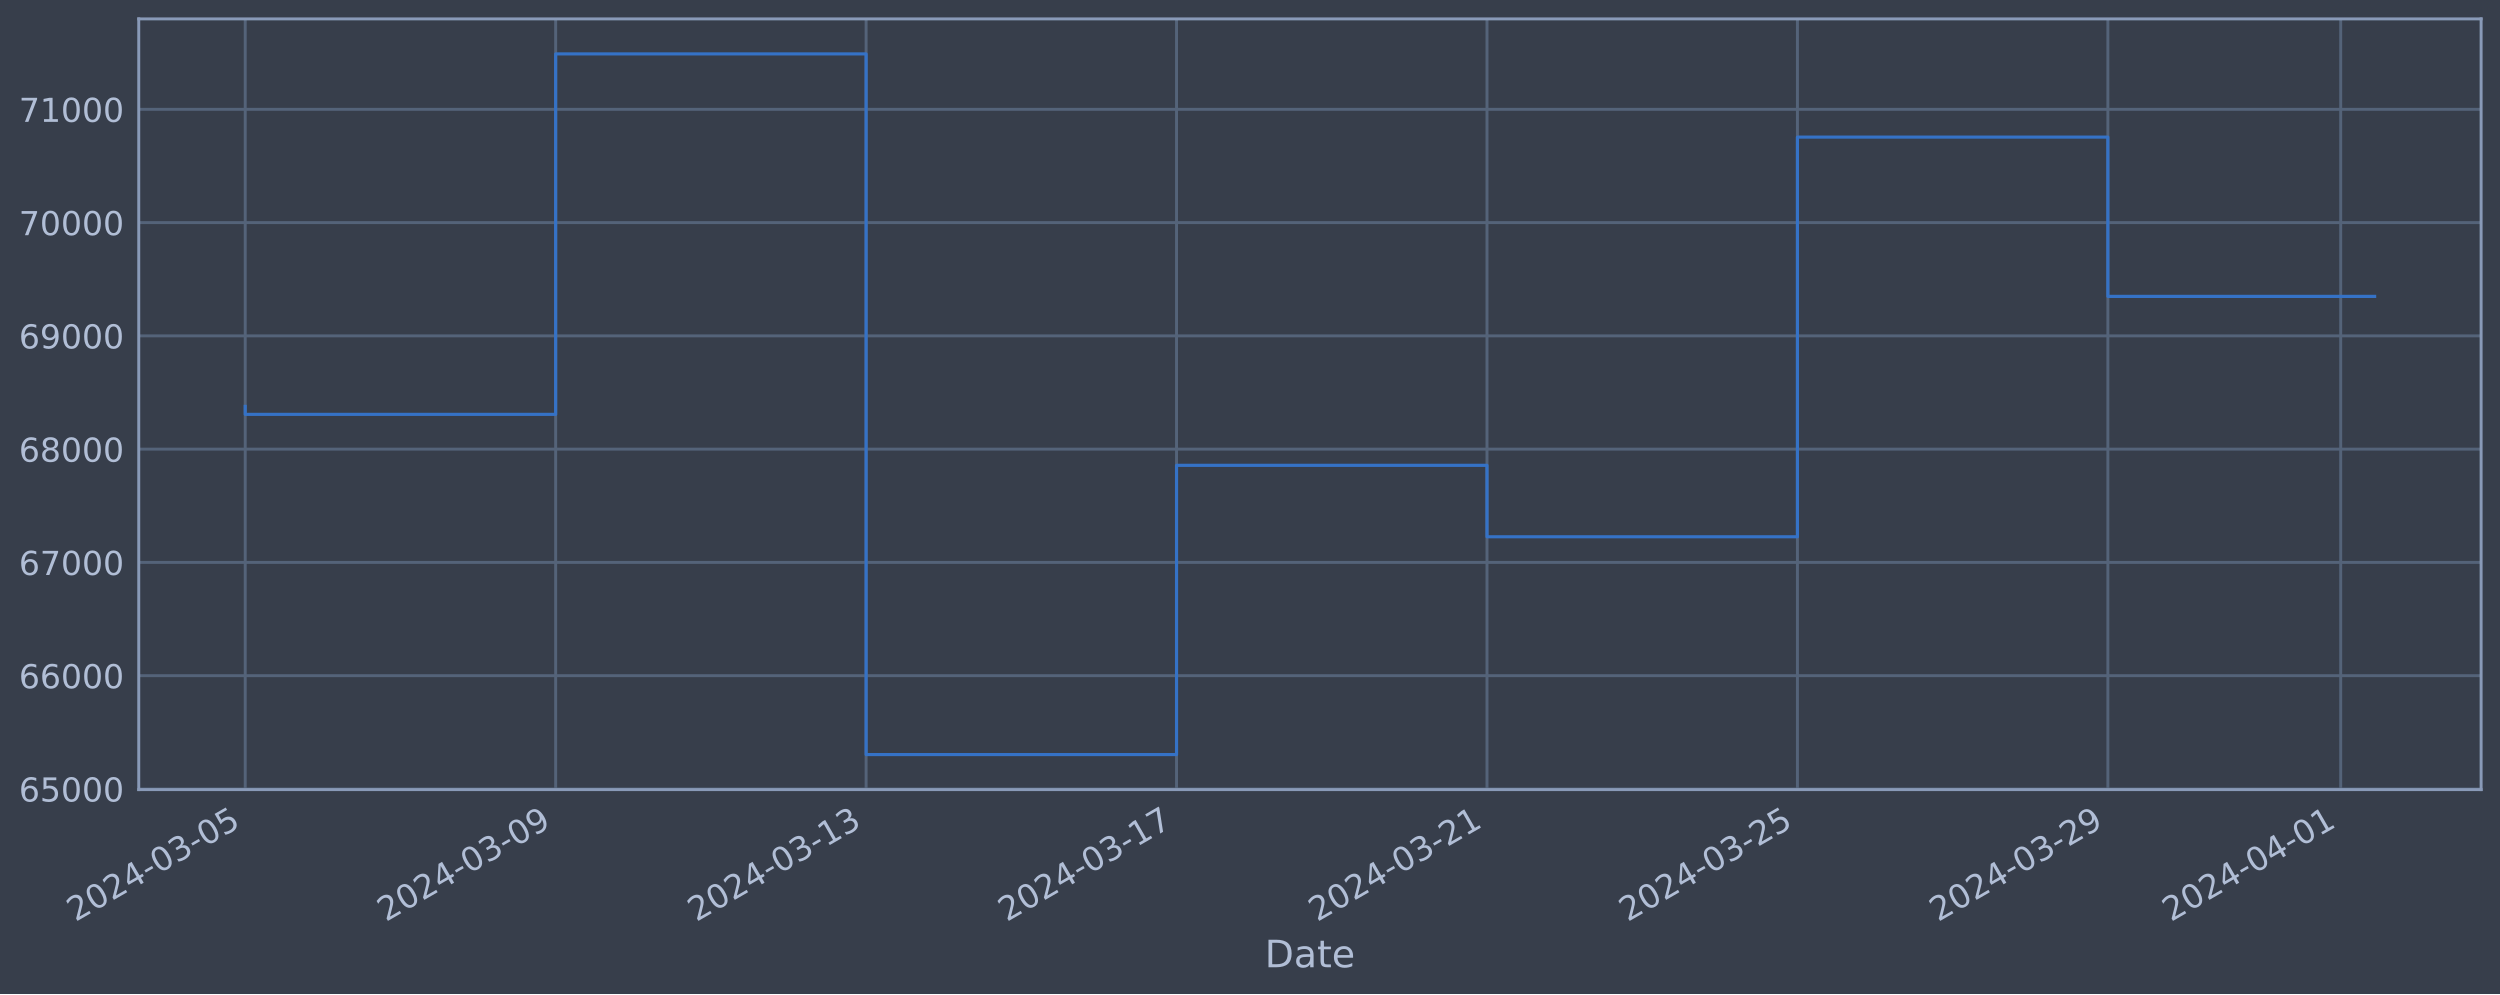
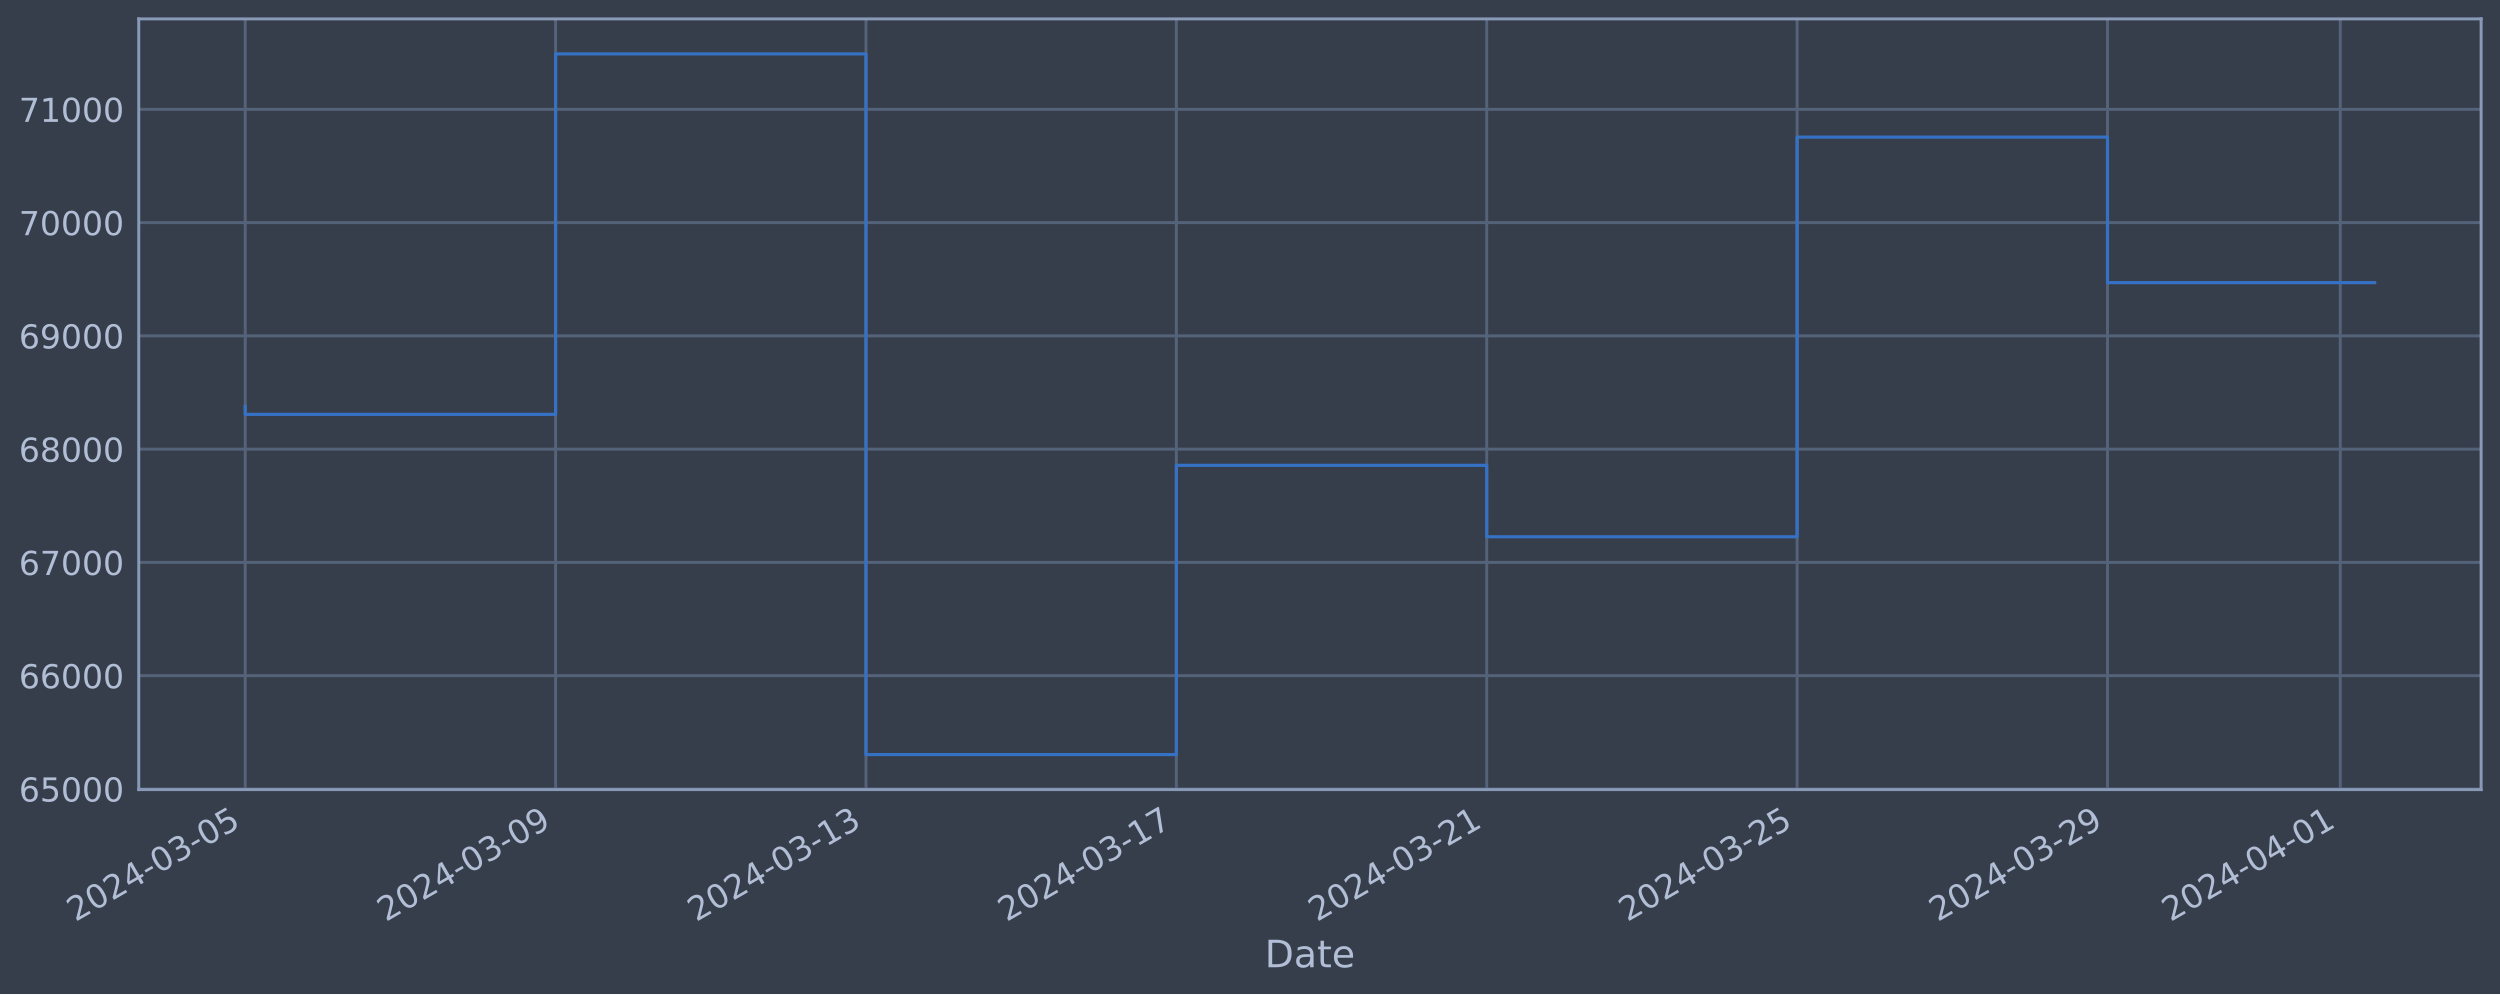
<svg xmlns="http://www.w3.org/2000/svg" xmlns:xlink="http://www.w3.org/1999/xlink" width="952.884pt" height="378.87pt" viewBox="0 0 952.884 378.87" version="1.1">
  <defs>
    <style type="text/css">*{stroke-linejoin: round; stroke-linecap: butt}</style>
  </defs>
  <g id="figure_1">
    <g id="patch_1">
      <path d="M 0 378.87  L 952.884 378.87  L 952.884 0  L 0 0  z " style="fill: #373e4b" />
    </g>
    <g id="axes_1">
      <g id="patch_2">
        <path d="M 52.884 300.96  L 945.684 300.96  L 945.684 7.2  L 52.884 7.2  z " style="fill: #373e4b" />
      </g>
      <g id="matplotlib.axis_1">
        <g id="xtick_1">
          <g id="line2d_1">
-             <path d="M 93.466 300.96  L 93.466 7.2  " clip-path="url(#pd9d1cce654)" style="fill: none; stroke: #546379; stroke-width: 1.12; stroke-linecap: square" />
+             <path d="M 93.466 300.96  L 93.466 7.2  " clip-path="url(#ped0e4d145e)" style="fill: none; stroke: #546379; stroke-width: 1.12; stroke-linecap: square" />
          </g>
          <g id="line2d_2" />
          <g id="text_1">
            <g style="fill: #b1bed6" transform="translate(28.74006 351.4642) rotate(-30) scale(0.126 -0.126)">
              <defs>
                <path id="DejaVuSans-32" d="M 1228 531  L 3431 531  L 3431 0  L 469 0  L 469 531  Q 828 903 1448 1529  Q 2069 2156 2228 2338  Q 2531 2678 2651 2914  Q 2772 3150 2772 3378  Q 2772 3750 2511 3984  Q 2250 4219 1831 4219  Q 1534 4219 1204 4116  Q 875 4013 500 3803  L 500 4441  Q 881 4594 1212 4672  Q 1544 4750 1819 4750  Q 2544 4750 2975 4387  Q 3406 4025 3406 3419  Q 3406 3131 3298 2873  Q 3191 2616 2906 2266  Q 2828 2175 2409 1742  Q 1991 1309 1228 531  z " transform="scale(0.015625)" />
                <path id="DejaVuSans-30" d="M 2034 4250  Q 1547 4250 1301 3770  Q 1056 3291 1056 2328  Q 1056 1369 1301 889  Q 1547 409 2034 409  Q 2525 409 2770 889  Q 3016 1369 3016 2328  Q 3016 3291 2770 3770  Q 2525 4250 2034 4250  z M 2034 4750  Q 2819 4750 3233 4129  Q 3647 3509 3647 2328  Q 3647 1150 3233 529  Q 2819 -91 2034 -91  Q 1250 -91 836 529  Q 422 1150 422 2328  Q 422 3509 836 4129  Q 1250 4750 2034 4750  z " transform="scale(0.015625)" />
                <path id="DejaVuSans-34" d="M 2419 4116  L 825 1625  L 2419 1625  L 2419 4116  z M 2253 4666  L 3047 4666  L 3047 1625  L 3713 1625  L 3713 1100  L 3047 1100  L 3047 0  L 2419 0  L 2419 1100  L 313 1100  L 313 1709  L 2253 4666  z " transform="scale(0.015625)" />
                <path id="DejaVuSans-2d" d="M 313 2009  L 1997 2009  L 1997 1497  L 313 1497  L 313 2009  z " transform="scale(0.015625)" />
                <path id="DejaVuSans-33" d="M 2597 2516  Q 3050 2419 3304 2112  Q 3559 1806 3559 1356  Q 3559 666 3084 287  Q 2609 -91 1734 -91  Q 1441 -91 1130 -33  Q 819 25 488 141  L 488 750  Q 750 597 1062 519  Q 1375 441 1716 441  Q 2309 441 2620 675  Q 2931 909 2931 1356  Q 2931 1769 2642 2001  Q 2353 2234 1838 2234  L 1294 2234  L 1294 2753  L 1863 2753  Q 2328 2753 2575 2939  Q 2822 3125 2822 3475  Q 2822 3834 2567 4026  Q 2313 4219 1838 4219  Q 1578 4219 1281 4162  Q 984 4106 628 3988  L 628 4550  Q 988 4650 1302 4700  Q 1616 4750 1894 4750  Q 2613 4750 3031 4423  Q 3450 4097 3450 3541  Q 3450 3153 3228 2886  Q 3006 2619 2597 2516  z " transform="scale(0.015625)" />
                <path id="DejaVuSans-35" d="M 691 4666  L 3169 4666  L 3169 4134  L 1269 4134  L 1269 2991  Q 1406 3038 1543 3061  Q 1681 3084 1819 3084  Q 2600 3084 3056 2656  Q 3513 2228 3513 1497  Q 3513 744 3044 326  Q 2575 -91 1722 -91  Q 1428 -91 1123 -41  Q 819 9 494 109  L 494 744  Q 775 591 1075 516  Q 1375 441 1709 441  Q 2250 441 2565 725  Q 2881 1009 2881 1497  Q 2881 1984 2565 2268  Q 2250 2553 1709 2553  Q 1456 2553 1204 2497  Q 953 2441 691 2322  L 691 4666  z " transform="scale(0.015625)" />
              </defs>
              <use xlink:href="#DejaVuSans-32" />
              <use xlink:href="#DejaVuSans-30" x="63.623" />
              <use xlink:href="#DejaVuSans-32" x="127.246" />
              <use xlink:href="#DejaVuSans-34" x="190.869" />
              <use xlink:href="#DejaVuSans-2d" x="254.492" />
              <use xlink:href="#DejaVuSans-30" x="290.576" />
              <use xlink:href="#DejaVuSans-33" x="354.199" />
              <use xlink:href="#DejaVuSans-2d" x="417.822" />
              <use xlink:href="#DejaVuSans-30" x="453.906" />
              <use xlink:href="#DejaVuSans-35" x="517.529" />
            </g>
          </g>
        </g>
        <g id="xtick_2">
          <g id="line2d_3">
-             <path d="M 211.792 300.96  L 211.792 7.2  " clip-path="url(#pd9d1cce654)" style="fill: none; stroke: #546379; stroke-width: 1.12; stroke-linecap: square" />
+             <path d="M 211.768 300.96  L 211.768 7.2  " clip-path="url(#ped0e4d145e)" style="fill: none; stroke: #546379; stroke-width: 1.12; stroke-linecap: square" />
          </g>
          <g id="line2d_4" />
          <g id="text_2">
-             <g style="fill: #b1bed6" transform="translate(147.0663 351.4642) rotate(-30) scale(0.126 -0.126)">
+             <g style="fill: #b1bed6" transform="translate(147.0421 351.4642) rotate(-30) scale(0.126 -0.126)">
              <defs>
                <path id="DejaVuSans-39" d="M 703 97  L 703 672  Q 941 559 1184 500  Q 1428 441 1663 441  Q 2288 441 2617 861  Q 2947 1281 2994 2138  Q 2813 1869 2534 1725  Q 2256 1581 1919 1581  Q 1219 1581 811 2004  Q 403 2428 403 3163  Q 403 3881 828 4315  Q 1253 4750 1959 4750  Q 2769 4750 3195 4129  Q 3622 3509 3622 2328  Q 3622 1225 3098 567  Q 2575 -91 1691 -91  Q 1453 -91 1209 -44  Q 966 3 703 97  z M 1959 2075  Q 2384 2075 2632 2365  Q 2881 2656 2881 3163  Q 2881 3666 2632 3958  Q 2384 4250 1959 4250  Q 1534 4250 1286 3958  Q 1038 3666 1038 3163  Q 1038 2656 1286 2365  Q 1534 2075 1959 2075  z " transform="scale(0.015625)" />
              </defs>
              <use xlink:href="#DejaVuSans-32" />
              <use xlink:href="#DejaVuSans-30" x="63.623" />
              <use xlink:href="#DejaVuSans-32" x="127.246" />
              <use xlink:href="#DejaVuSans-34" x="190.869" />
              <use xlink:href="#DejaVuSans-2d" x="254.492" />
              <use xlink:href="#DejaVuSans-30" x="290.576" />
              <use xlink:href="#DejaVuSans-33" x="354.199" />
              <use xlink:href="#DejaVuSans-2d" x="417.822" />
              <use xlink:href="#DejaVuSans-30" x="453.906" />
              <use xlink:href="#DejaVuSans-39" x="517.529" />
            </g>
          </g>
        </g>
        <g id="xtick_3">
          <g id="line2d_5">
-             <path d="M 330.118 300.96  L 330.118 7.2  " clip-path="url(#pd9d1cce654)" style="fill: none; stroke: #546379; stroke-width: 1.12; stroke-linecap: square" />
+             <path d="M 330.07 300.96  L 330.07 7.2  " clip-path="url(#ped0e4d145e)" style="fill: none; stroke: #546379; stroke-width: 1.12; stroke-linecap: square" />
          </g>
          <g id="line2d_6" />
          <g id="text_3">
-             <g style="fill: #b1bed6" transform="translate(265.3926 351.4642) rotate(-30) scale(0.126 -0.126)">
+             <g style="fill: #b1bed6" transform="translate(265.3442 351.4642) rotate(-30) scale(0.126 -0.126)">
              <defs>
                <path id="DejaVuSans-31" d="M 794 531  L 1825 531  L 1825 4091  L 703 3866  L 703 4441  L 1819 4666  L 2450 4666  L 2450 531  L 3481 531  L 3481 0  L 794 0  L 794 531  z " transform="scale(0.015625)" />
              </defs>
              <use xlink:href="#DejaVuSans-32" />
              <use xlink:href="#DejaVuSans-30" x="63.623" />
              <use xlink:href="#DejaVuSans-32" x="127.246" />
              <use xlink:href="#DejaVuSans-34" x="190.869" />
              <use xlink:href="#DejaVuSans-2d" x="254.492" />
              <use xlink:href="#DejaVuSans-30" x="290.576" />
              <use xlink:href="#DejaVuSans-33" x="354.199" />
              <use xlink:href="#DejaVuSans-2d" x="417.822" />
              <use xlink:href="#DejaVuSans-31" x="453.906" />
              <use xlink:href="#DejaVuSans-33" x="517.529" />
            </g>
          </g>
        </g>
        <g id="xtick_4">
          <g id="line2d_7">
-             <path d="M 448.444 300.96  L 448.444 7.2  " clip-path="url(#pd9d1cce654)" style="fill: none; stroke: #546379; stroke-width: 1.12; stroke-linecap: square" />
+             <path d="M 448.372 300.96  L 448.372 7.2  " clip-path="url(#ped0e4d145e)" style="fill: none; stroke: #546379; stroke-width: 1.12; stroke-linecap: square" />
          </g>
          <g id="line2d_8" />
          <g id="text_4">
-             <g style="fill: #b1bed6" transform="translate(383.7189 351.4642) rotate(-30) scale(0.126 -0.126)">
+             <g style="fill: #b1bed6" transform="translate(383.6463 351.4642) rotate(-30) scale(0.126 -0.126)">
              <defs>
                <path id="DejaVuSans-37" d="M 525 4666  L 3525 4666  L 3525 4397  L 1831 0  L 1172 0  L 2766 4134  L 525 4134  L 525 4666  z " transform="scale(0.015625)" />
              </defs>
              <use xlink:href="#DejaVuSans-32" />
              <use xlink:href="#DejaVuSans-30" x="63.623" />
              <use xlink:href="#DejaVuSans-32" x="127.246" />
              <use xlink:href="#DejaVuSans-34" x="190.869" />
              <use xlink:href="#DejaVuSans-2d" x="254.492" />
              <use xlink:href="#DejaVuSans-30" x="290.576" />
              <use xlink:href="#DejaVuSans-33" x="354.199" />
              <use xlink:href="#DejaVuSans-2d" x="417.822" />
              <use xlink:href="#DejaVuSans-31" x="453.906" />
              <use xlink:href="#DejaVuSans-37" x="517.529" />
            </g>
          </g>
        </g>
        <g id="xtick_5">
          <g id="line2d_9">
-             <path d="M 566.771 300.96  L 566.771 7.2  " clip-path="url(#pd9d1cce654)" style="fill: none; stroke: #546379; stroke-width: 1.12; stroke-linecap: square" />
+             <path d="M 566.674 300.96  L 566.674 7.2  " clip-path="url(#ped0e4d145e)" style="fill: none; stroke: #546379; stroke-width: 1.12; stroke-linecap: square" />
          </g>
          <g id="line2d_10" />
          <g id="text_5">
-             <g style="fill: #b1bed6" transform="translate(502.0451 351.4642) rotate(-30) scale(0.126 -0.126)">
+             <g style="fill: #b1bed6" transform="translate(501.9483 351.4642) rotate(-30) scale(0.126 -0.126)">
              <use xlink:href="#DejaVuSans-32" />
              <use xlink:href="#DejaVuSans-30" x="63.623" />
              <use xlink:href="#DejaVuSans-32" x="127.246" />
              <use xlink:href="#DejaVuSans-34" x="190.869" />
              <use xlink:href="#DejaVuSans-2d" x="254.492" />
              <use xlink:href="#DejaVuSans-30" x="290.576" />
              <use xlink:href="#DejaVuSans-33" x="354.199" />
              <use xlink:href="#DejaVuSans-2d" x="417.822" />
              <use xlink:href="#DejaVuSans-32" x="453.906" />
              <use xlink:href="#DejaVuSans-31" x="517.529" />
            </g>
          </g>
        </g>
        <g id="xtick_6">
          <g id="line2d_11">
-             <path d="M 685.097 300.96  L 685.097 7.2  " clip-path="url(#pd9d1cce654)" style="fill: none; stroke: #546379; stroke-width: 1.12; stroke-linecap: square" />
+             <path d="M 684.976 300.96  L 684.976 7.2  " clip-path="url(#ped0e4d145e)" style="fill: none; stroke: #546379; stroke-width: 1.12; stroke-linecap: square" />
          </g>
          <g id="line2d_12" />
          <g id="text_6">
-             <g style="fill: #b1bed6" transform="translate(620.3714 351.4642) rotate(-30) scale(0.126 -0.126)">
+             <g style="fill: #b1bed6" transform="translate(620.2504 351.4642) rotate(-30) scale(0.126 -0.126)">
              <use xlink:href="#DejaVuSans-32" />
              <use xlink:href="#DejaVuSans-30" x="63.623" />
              <use xlink:href="#DejaVuSans-32" x="127.246" />
              <use xlink:href="#DejaVuSans-34" x="190.869" />
              <use xlink:href="#DejaVuSans-2d" x="254.492" />
              <use xlink:href="#DejaVuSans-30" x="290.576" />
              <use xlink:href="#DejaVuSans-33" x="354.199" />
              <use xlink:href="#DejaVuSans-2d" x="417.822" />
              <use xlink:href="#DejaVuSans-32" x="453.906" />
              <use xlink:href="#DejaVuSans-35" x="517.529" />
            </g>
          </g>
        </g>
        <g id="xtick_7">
          <g id="line2d_13">
-             <path d="M 803.423 300.96  L 803.423 7.2  " clip-path="url(#pd9d1cce654)" style="fill: none; stroke: #546379; stroke-width: 1.12; stroke-linecap: square" />
+             <path d="M 803.278 300.96  L 803.278 7.2  " clip-path="url(#ped0e4d145e)" style="fill: none; stroke: #546379; stroke-width: 1.12; stroke-linecap: square" />
          </g>
          <g id="line2d_14" />
          <g id="text_7">
-             <g style="fill: #b1bed6" transform="translate(738.6977 351.4642) rotate(-30) scale(0.126 -0.126)">
+             <g style="fill: #b1bed6" transform="translate(738.5524 351.4642) rotate(-30) scale(0.126 -0.126)">
              <use xlink:href="#DejaVuSans-32" />
              <use xlink:href="#DejaVuSans-30" x="63.623" />
              <use xlink:href="#DejaVuSans-32" x="127.246" />
              <use xlink:href="#DejaVuSans-34" x="190.869" />
              <use xlink:href="#DejaVuSans-2d" x="254.492" />
              <use xlink:href="#DejaVuSans-30" x="290.576" />
              <use xlink:href="#DejaVuSans-33" x="354.199" />
              <use xlink:href="#DejaVuSans-2d" x="417.822" />
              <use xlink:href="#DejaVuSans-32" x="453.906" />
              <use xlink:href="#DejaVuSans-39" x="517.529" />
            </g>
          </g>
        </g>
        <g id="xtick_8">
          <g id="line2d_15">
-             <path d="M 892.168 300.96  L 892.168 7.2  " clip-path="url(#pd9d1cce654)" style="fill: none; stroke: #546379; stroke-width: 1.12; stroke-linecap: square" />
+             <path d="M 892.004 300.96  L 892.004 7.2  " clip-path="url(#ped0e4d145e)" style="fill: none; stroke: #546379; stroke-width: 1.12; stroke-linecap: square" />
          </g>
          <g id="line2d_16" />
          <g id="text_8">
-             <g style="fill: #b1bed6" transform="translate(827.4424 351.4642) rotate(-30) scale(0.126 -0.126)">
+             <g style="fill: #b1bed6" transform="translate(827.279 351.4642) rotate(-30) scale(0.126 -0.126)">
              <use xlink:href="#DejaVuSans-32" />
              <use xlink:href="#DejaVuSans-30" x="63.623" />
              <use xlink:href="#DejaVuSans-32" x="127.246" />
              <use xlink:href="#DejaVuSans-34" x="190.869" />
              <use xlink:href="#DejaVuSans-2d" x="254.492" />
              <use xlink:href="#DejaVuSans-30" x="290.576" />
              <use xlink:href="#DejaVuSans-34" x="354.199" />
              <use xlink:href="#DejaVuSans-2d" x="417.822" />
              <use xlink:href="#DejaVuSans-30" x="453.906" />
              <use xlink:href="#DejaVuSans-31" x="517.529" />
            </g>
          </g>
        </g>
        <g id="text_9">
          <g style="fill: #b1bed6" transform="translate(482.0746 368.6753) scale(0.144 -0.144)">
            <defs>
              <path id="DejaVuSans-44" d="M 1259 4147  L 1259 519  L 2022 519  Q 2988 519 3436 956  Q 3884 1394 3884 2338  Q 3884 3275 3436 3711  Q 2988 4147 2022 4147  L 1259 4147  z M 628 4666  L 1925 4666  Q 3281 4666 3915 4102  Q 4550 3538 4550 2338  Q 4550 1131 3912 565  Q 3275 0 1925 0  L 628 0  L 628 4666  z " transform="scale(0.015625)" />
              <path id="DejaVuSans-61" d="M 2194 1759  Q 1497 1759 1228 1600  Q 959 1441 959 1056  Q 959 750 1161 570  Q 1363 391 1709 391  Q 2188 391 2477 730  Q 2766 1069 2766 1631  L 2766 1759  L 2194 1759  z M 3341 1997  L 3341 0  L 2766 0  L 2766 531  Q 2569 213 2275 61  Q 1981 -91 1556 -91  Q 1019 -91 701 211  Q 384 513 384 1019  Q 384 1609 779 1909  Q 1175 2209 1959 2209  L 2766 2209  L 2766 2266  Q 2766 2663 2505 2880  Q 2244 3097 1772 3097  Q 1472 3097 1187 3025  Q 903 2953 641 2809  L 641 3341  Q 956 3463 1253 3523  Q 1550 3584 1831 3584  Q 2591 3584 2966 3190  Q 3341 2797 3341 1997  z " transform="scale(0.015625)" />
              <path id="DejaVuSans-74" d="M 1172 4494  L 1172 3500  L 2356 3500  L 2356 3053  L 1172 3053  L 1172 1153  Q 1172 725 1289 603  Q 1406 481 1766 481  L 2356 481  L 2356 0  L 1766 0  Q 1100 0 847 248  Q 594 497 594 1153  L 594 3053  L 172 3053  L 172 3500  L 594 3500  L 594 4494  L 1172 4494  z " transform="scale(0.015625)" />
              <path id="DejaVuSans-65" d="M 3597 1894  L 3597 1613  L 953 1613  Q 991 1019 1311 708  Q 1631 397 2203 397  Q 2534 397 2845 478  Q 3156 559 3463 722  L 3463 178  Q 3153 47 2828 -22  Q 2503 -91 2169 -91  Q 1331 -91 842 396  Q 353 884 353 1716  Q 353 2575 817 3079  Q 1281 3584 2069 3584  Q 2775 3584 3186 3129  Q 3597 2675 3597 1894  z M 3022 2063  Q 3016 2534 2758 2815  Q 2500 3097 2075 3097  Q 1594 3097 1305 2825  Q 1016 2553 972 2059  L 3022 2063  z " transform="scale(0.015625)" />
            </defs>
            <use xlink:href="#DejaVuSans-44" />
            <use xlink:href="#DejaVuSans-61" x="77.002" />
            <use xlink:href="#DejaVuSans-74" x="138.281" />
            <use xlink:href="#DejaVuSans-65" x="177.49" />
          </g>
        </g>
      </g>
      <g id="matplotlib.axis_2">
        <g id="ytick_1">
          <g id="line2d_17">
-             <path d="M 52.884 300.718  L 945.684 300.718  " clip-path="url(#pd9d1cce654)" style="fill: none; stroke: #546379; stroke-width: 1.12; stroke-linecap: square" />
+             <path d="M 52.884 300.718  L 945.684 300.718  " clip-path="url(#ped0e4d145e)" style="fill: none; stroke: #546379; stroke-width: 1.12; stroke-linecap: square" />
          </g>
          <g id="line2d_18" />
          <g id="text_10">
            <g style="fill: #b1bed6" transform="translate(7.2 305.5049) scale(0.126 -0.126)">
              <defs>
                <path id="DejaVuSans-36" d="M 2113 2584  Q 1688 2584 1439 2293  Q 1191 2003 1191 1497  Q 1191 994 1439 701  Q 1688 409 2113 409  Q 2538 409 2786 701  Q 3034 994 3034 1497  Q 3034 2003 2786 2293  Q 2538 2584 2113 2584  z M 3366 4563  L 3366 3988  Q 3128 4100 2886 4159  Q 2644 4219 2406 4219  Q 1781 4219 1451 3797  Q 1122 3375 1075 2522  Q 1259 2794 1537 2939  Q 1816 3084 2150 3084  Q 2853 3084 3261 2657  Q 3669 2231 3669 1497  Q 3669 778 3244 343  Q 2819 -91 2113 -91  Q 1303 -91 875 529  Q 447 1150 447 2328  Q 447 3434 972 4092  Q 1497 4750 2381 4750  Q 2619 4750 2861 4703  Q 3103 4656 3366 4563  z " transform="scale(0.015625)" />
              </defs>
              <use xlink:href="#DejaVuSans-36" />
              <use xlink:href="#DejaVuSans-35" x="63.623" />
              <use xlink:href="#DejaVuSans-30" x="127.246" />
              <use xlink:href="#DejaVuSans-30" x="190.869" />
              <use xlink:href="#DejaVuSans-30" x="254.492" />
            </g>
          </g>
        </g>
        <g id="ytick_2">
          <g id="line2d_19">
-             <path d="M 52.884 257.544  L 945.684 257.544  " clip-path="url(#pd9d1cce654)" style="fill: none; stroke: #546379; stroke-width: 1.12; stroke-linecap: square" />
+             <path d="M 52.884 257.544  L 945.684 257.544  " clip-path="url(#ped0e4d145e)" style="fill: none; stroke: #546379; stroke-width: 1.12; stroke-linecap: square" />
          </g>
          <g id="line2d_20" />
          <g id="text_11">
            <g style="fill: #b1bed6" transform="translate(7.2 262.331) scale(0.126 -0.126)">
              <use xlink:href="#DejaVuSans-36" />
              <use xlink:href="#DejaVuSans-36" x="63.623" />
              <use xlink:href="#DejaVuSans-30" x="127.246" />
              <use xlink:href="#DejaVuSans-30" x="190.869" />
              <use xlink:href="#DejaVuSans-30" x="254.492" />
            </g>
          </g>
        </g>
        <g id="ytick_3">
          <g id="line2d_21">
-             <path d="M 52.884 214.37  L 945.684 214.37  " clip-path="url(#pd9d1cce654)" style="fill: none; stroke: #546379; stroke-width: 1.12; stroke-linecap: square" />
+             <path d="M 52.884 214.37  L 945.684 214.37  " clip-path="url(#ped0e4d145e)" style="fill: none; stroke: #546379; stroke-width: 1.12; stroke-linecap: square" />
          </g>
          <g id="line2d_22" />
          <g id="text_12">
            <g style="fill: #b1bed6" transform="translate(7.2 219.157) scale(0.126 -0.126)">
              <use xlink:href="#DejaVuSans-36" />
              <use xlink:href="#DejaVuSans-37" x="63.623" />
              <use xlink:href="#DejaVuSans-30" x="127.246" />
              <use xlink:href="#DejaVuSans-30" x="190.869" />
              <use xlink:href="#DejaVuSans-30" x="254.492" />
            </g>
          </g>
        </g>
        <g id="ytick_4">
          <g id="line2d_23">
-             <path d="M 52.884 171.196  L 945.684 171.196  " clip-path="url(#pd9d1cce654)" style="fill: none; stroke: #546379; stroke-width: 1.12; stroke-linecap: square" />
+             <path d="M 52.884 171.196  L 945.684 171.196  " clip-path="url(#ped0e4d145e)" style="fill: none; stroke: #546379; stroke-width: 1.12; stroke-linecap: square" />
          </g>
          <g id="line2d_24" />
          <g id="text_13">
            <g style="fill: #b1bed6" transform="translate(7.2 175.9831) scale(0.126 -0.126)">
              <defs>
                <path id="DejaVuSans-38" d="M 2034 2216  Q 1584 2216 1326 1975  Q 1069 1734 1069 1313  Q 1069 891 1326 650  Q 1584 409 2034 409  Q 2484 409 2743 651  Q 3003 894 3003 1313  Q 3003 1734 2745 1975  Q 2488 2216 2034 2216  z M 1403 2484  Q 997 2584 770 2862  Q 544 3141 544 3541  Q 544 4100 942 4425  Q 1341 4750 2034 4750  Q 2731 4750 3128 4425  Q 3525 4100 3525 3541  Q 3525 3141 3298 2862  Q 3072 2584 2669 2484  Q 3125 2378 3379 2068  Q 3634 1759 3634 1313  Q 3634 634 3220 271  Q 2806 -91 2034 -91  Q 1263 -91 848 271  Q 434 634 434 1313  Q 434 1759 690 2068  Q 947 2378 1403 2484  z M 1172 3481  Q 1172 3119 1398 2916  Q 1625 2713 2034 2713  Q 2441 2713 2670 2916  Q 2900 3119 2900 3481  Q 2900 3844 2670 4047  Q 2441 4250 2034 4250  Q 1625 4250 1398 4047  Q 1172 3844 1172 3481  z " transform="scale(0.015625)" />
              </defs>
              <use xlink:href="#DejaVuSans-36" />
              <use xlink:href="#DejaVuSans-38" x="63.623" />
              <use xlink:href="#DejaVuSans-30" x="127.246" />
              <use xlink:href="#DejaVuSans-30" x="190.869" />
              <use xlink:href="#DejaVuSans-30" x="254.492" />
            </g>
          </g>
        </g>
        <g id="ytick_5">
          <g id="line2d_25">
-             <path d="M 52.884 128.022  L 945.684 128.022  " clip-path="url(#pd9d1cce654)" style="fill: none; stroke: #546379; stroke-width: 1.12; stroke-linecap: square" />
+             <path d="M 52.884 128.022  L 945.684 128.022  " clip-path="url(#ped0e4d145e)" style="fill: none; stroke: #546379; stroke-width: 1.12; stroke-linecap: square" />
          </g>
          <g id="line2d_26" />
          <g id="text_14">
            <g style="fill: #b1bed6" transform="translate(7.2 132.8092) scale(0.126 -0.126)">
              <use xlink:href="#DejaVuSans-36" />
              <use xlink:href="#DejaVuSans-39" x="63.623" />
              <use xlink:href="#DejaVuSans-30" x="127.246" />
              <use xlink:href="#DejaVuSans-30" x="190.869" />
              <use xlink:href="#DejaVuSans-30" x="254.492" />
            </g>
          </g>
        </g>
        <g id="ytick_6">
          <g id="line2d_27">
-             <path d="M 52.884 84.848  L 945.684 84.848  " clip-path="url(#pd9d1cce654)" style="fill: none; stroke: #546379; stroke-width: 1.12; stroke-linecap: square" />
+             <path d="M 52.884 84.848  L 945.684 84.848  " clip-path="url(#ped0e4d145e)" style="fill: none; stroke: #546379; stroke-width: 1.12; stroke-linecap: square" />
          </g>
          <g id="line2d_28" />
          <g id="text_15">
            <g style="fill: #b1bed6" transform="translate(7.2 89.63523) scale(0.126 -0.126)">
              <use xlink:href="#DejaVuSans-37" />
              <use xlink:href="#DejaVuSans-30" x="63.623" />
              <use xlink:href="#DejaVuSans-30" x="127.246" />
              <use xlink:href="#DejaVuSans-30" x="190.869" />
              <use xlink:href="#DejaVuSans-30" x="254.492" />
            </g>
          </g>
        </g>
        <g id="ytick_7">
          <g id="line2d_29">
-             <path d="M 52.884 41.674  L 945.684 41.674  " clip-path="url(#pd9d1cce654)" style="fill: none; stroke: #546379; stroke-width: 1.12; stroke-linecap: square" />
+             <path d="M 52.884 41.674  L 945.684 41.674  " clip-path="url(#ped0e4d145e)" style="fill: none; stroke: #546379; stroke-width: 1.12; stroke-linecap: square" />
          </g>
          <g id="line2d_30" />
          <g id="text_16">
            <g style="fill: #b1bed6" transform="translate(7.2 46.4613) scale(0.126 -0.126)">
              <use xlink:href="#DejaVuSans-37" />
              <use xlink:href="#DejaVuSans-31" x="63.623" />
              <use xlink:href="#DejaVuSans-30" x="127.246" />
              <use xlink:href="#DejaVuSans-30" x="190.869" />
              <use xlink:href="#DejaVuSans-30" x="254.492" />
            </g>
          </g>
        </g>
      </g>
      <g id="line2d_31">
-         <path d="M 93.466 154.891  L 93.466 157.946  L 211.792 157.946  L 211.792 20.553  L 330.118 20.553  L 330.118 287.607  L 448.444 287.607  L 448.444 177.362  L 566.771 177.362  L 566.771 204.598  L 685.097 204.598  L 685.097 52.265  L 803.423 52.265  L 803.423 112.975  L 905.102 112.975  " clip-path="url(#pd9d1cce654)" style="fill: none; stroke: #3572c6; stroke-width: 1.2; stroke-linecap: square" />
+         <path d="M 93.466 154.891  L 93.466 157.946  L 211.768 157.946  L 211.768 20.553  L 330.07 20.553  L 330.07 287.607  L 448.372 287.607  L 448.372 177.362  L 566.674 177.362  L 566.674 204.598  L 684.976 204.598  L 684.976 52.265  L 803.278 52.265  L 803.278 107.727  L 905.102 107.727  " clip-path="url(#ped0e4d145e)" style="fill: none; stroke: #3572c6; stroke-width: 1.2; stroke-linecap: square" />
      </g>
      <g id="patch_3">
        <path d="M 52.884 300.96  L 52.884 7.2  " style="fill: none; stroke: #899ab8; stroke-width: 1.12; stroke-linejoin: miter; stroke-linecap: square" />
      </g>
      <g id="patch_4">
        <path d="M 945.684 300.96  L 945.684 7.2  " style="fill: none; stroke: #899ab8; stroke-width: 1.12; stroke-linejoin: miter; stroke-linecap: square" />
      </g>
      <g id="patch_5">
        <path d="M 52.884 300.96  L 945.684 300.96  " style="fill: none; stroke: #899ab8; stroke-width: 1.12; stroke-linejoin: miter; stroke-linecap: square" />
      </g>
      <g id="patch_6">
        <path d="M 52.884 7.2  L 945.684 7.2  " style="fill: none; stroke: #899ab8; stroke-width: 1.12; stroke-linejoin: miter; stroke-linecap: square" />
      </g>
    </g>
  </g>
  <defs>
-     <clipPath id="pd9d1cce654">
+     <clipPath id="ped0e4d145e">
      <rect x="52.884" y="7.2" width="892.8" height="293.76" />
    </clipPath>
  </defs>
</svg>
